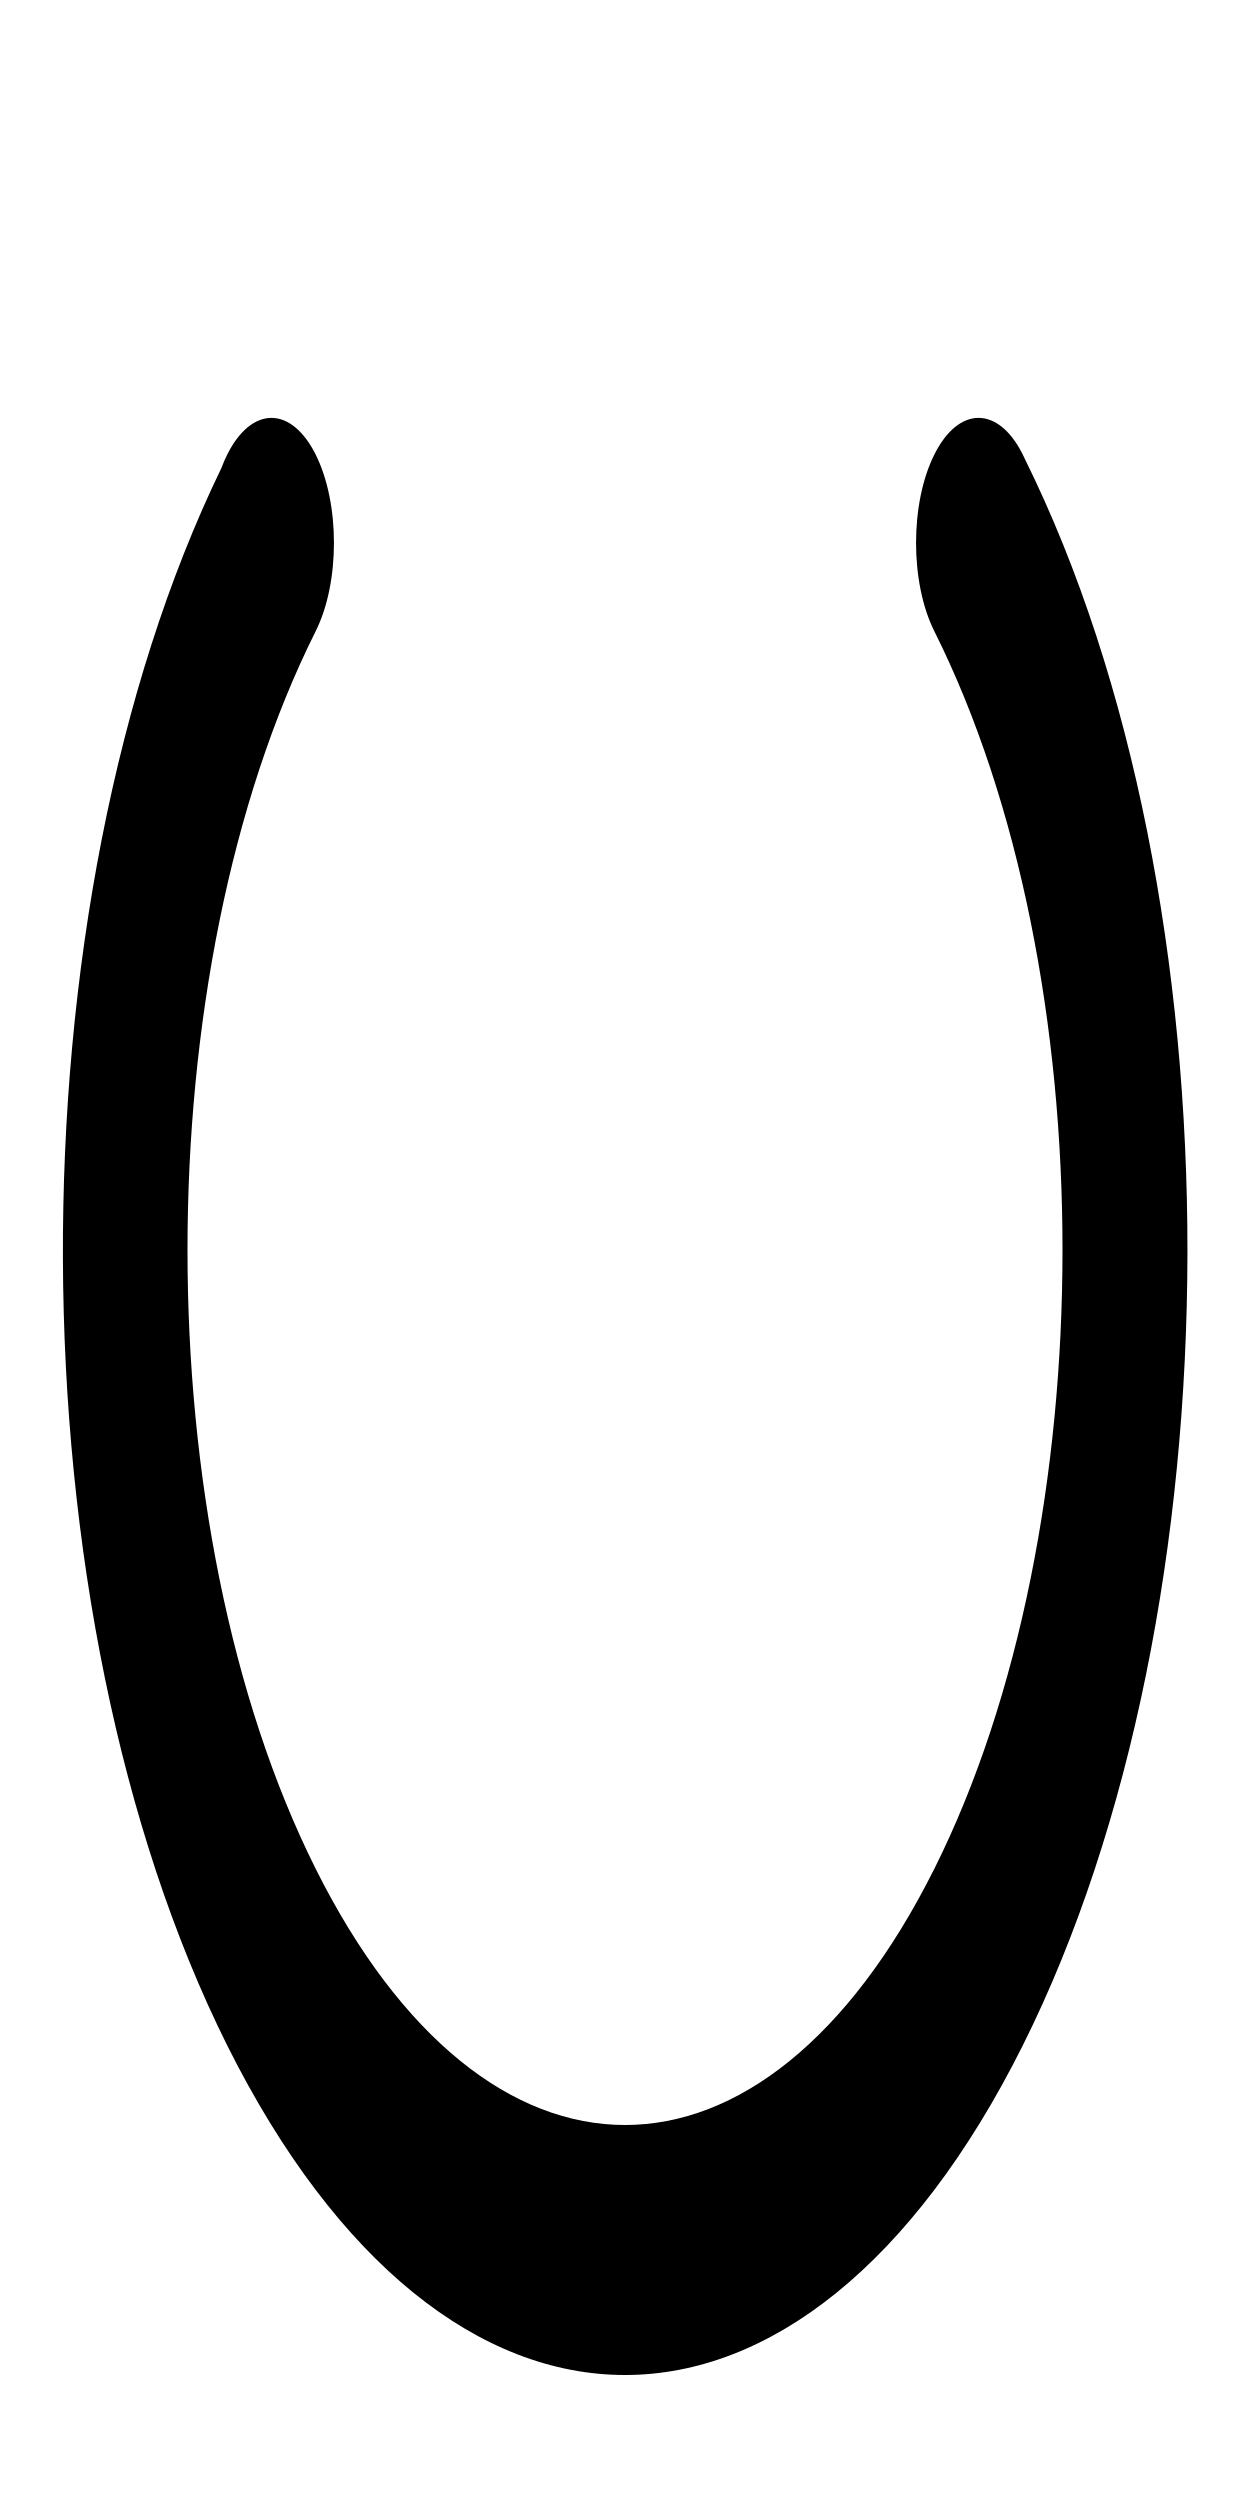
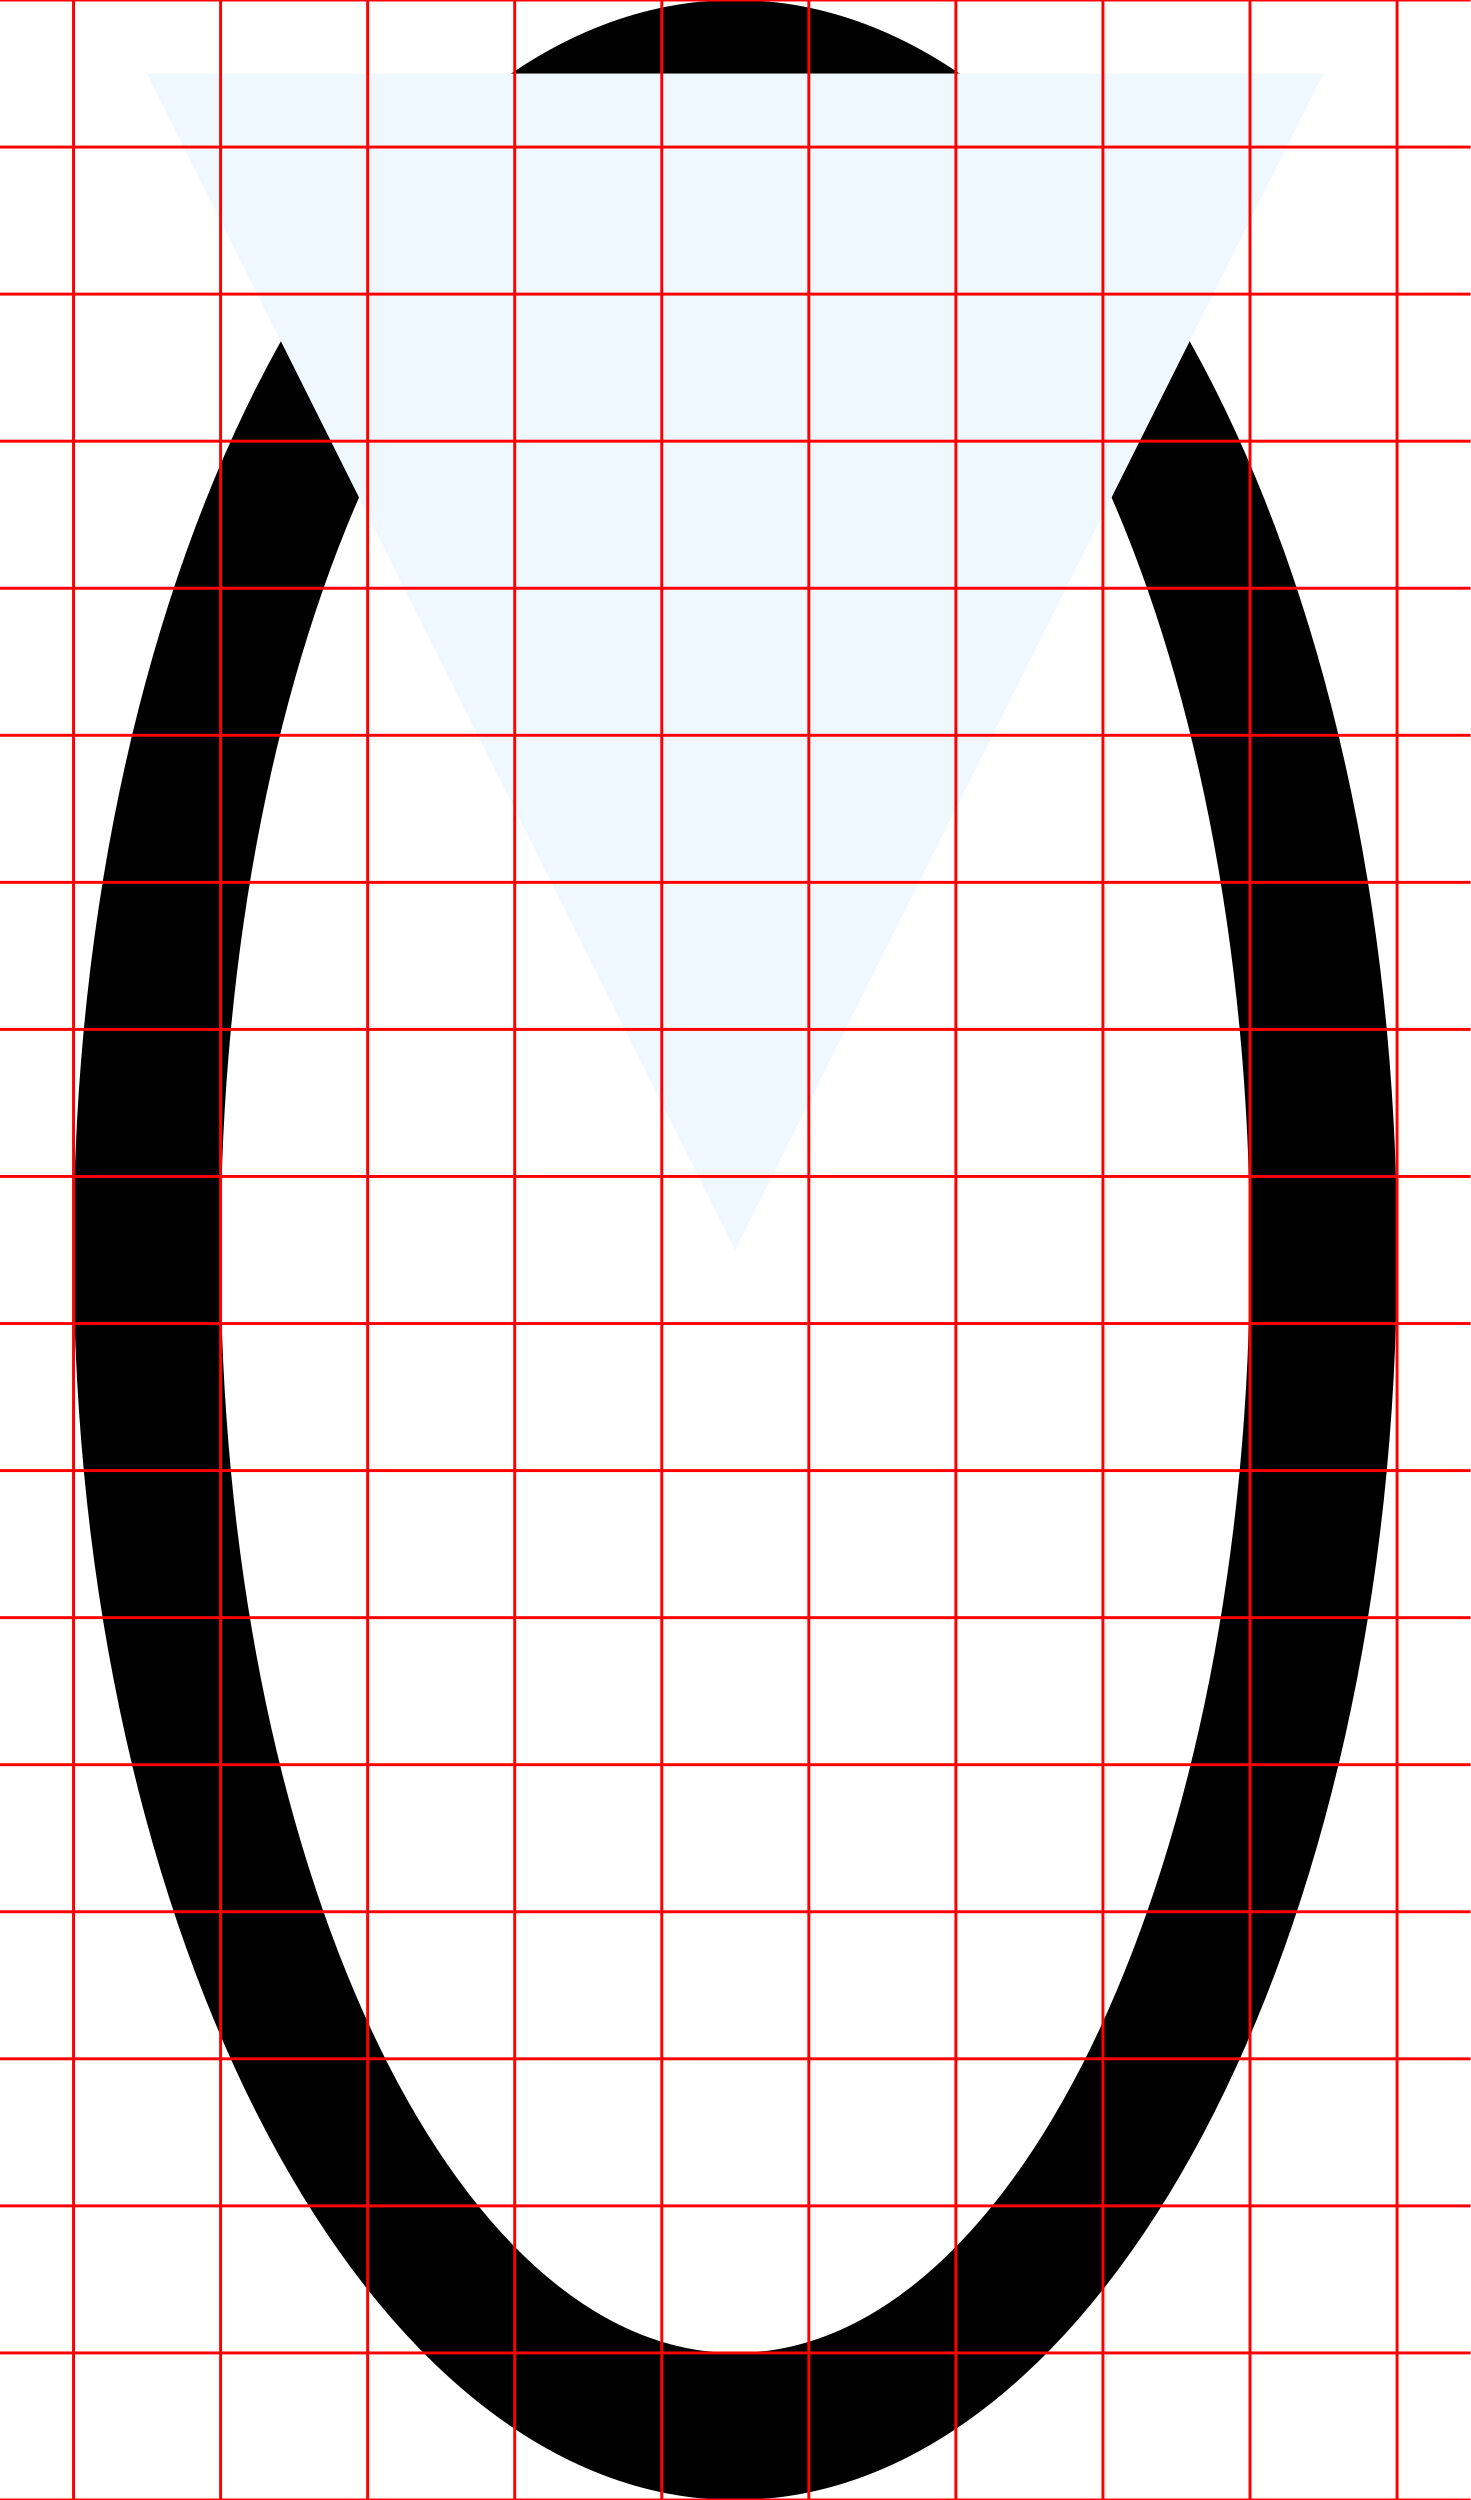
- <svg xmlns="http://www.w3.org/2000/svg" width="500" height="1000">
-   <path transform="scale(1 2)translate(0,-175)" d="M 108.578 258.578 A 25 25 0 0 0 90.9 265.9 A 25 25 0 0 0 88.562 268.602 A 225 225 0 0 0 90.9 584.1 A 225 225 0 0 0 409.098 584.1 A 225 225 0 0 0 409.955 266.805 L 409.945 266.789 A 25 25 0 0 0 409.098 265.902 L 409.1 265.9 A 25 25 0 0 0 373.744 265.9 A 25 25 0 0 0 373.744 301.256 A 175 175 0 0 1 373.744 548.744 A 175 175 0 0 1 126.256 548.744 A 175 175 0 0 1 126.256 301.256 A 25 25 0 0 0 126.256 265.9 A 25 25 0 0 0 108.578 258.578 z " />
+ <svg xmlns="http://www.w3.org/2000/svg" width="500" height="850" version="1.1" id="svg2">
+   <defs id="defs2" />
+   <path id="ellipse1" d="M 250 0 A 225 425 0 0 0 25 425 A 225 425 0 0 0 250 850 A 225 425 0 0 0 475 425 A 225 425 0 0 0 250 0 z M 250 50 A 175 375 0 0 1 425 425 A 175 375 0 0 1 250 800 A 175 375 0 0 1 75 425 A 175 375 0 0 1 250 50 z " />
+   <polygon points="        250,425        050,025        450,025        " fill="aliceblue" />
+   <path style="stroke:#ff0000" d="M 475,0 V 850 M 425,0 V 850 M 375,0 V 850 M 325,0 V 850 M 275,0 V 850 M 225,0 V 850 M 175,0 V 850 M 125,0 V 850 M 75,0 V 850 M 25,0 V 850 M 0,850 H 500 M 0,800 H 500 M 0,750 H 500 M 0,700 H 500 M 0,650 H 500 M 0,600 H 500 M 0,550 H 500 M 0,500 H 500 M 0,450 H 500 M 0,400 H 500 M 0,350 H 500 M 0,300 H 500 M 0,250 H 500 M 0,200 H 500 M 0,150 H 500 M 0,100 H 500 M 0,50 H 500 M 0,0 h 500" />
</svg>
